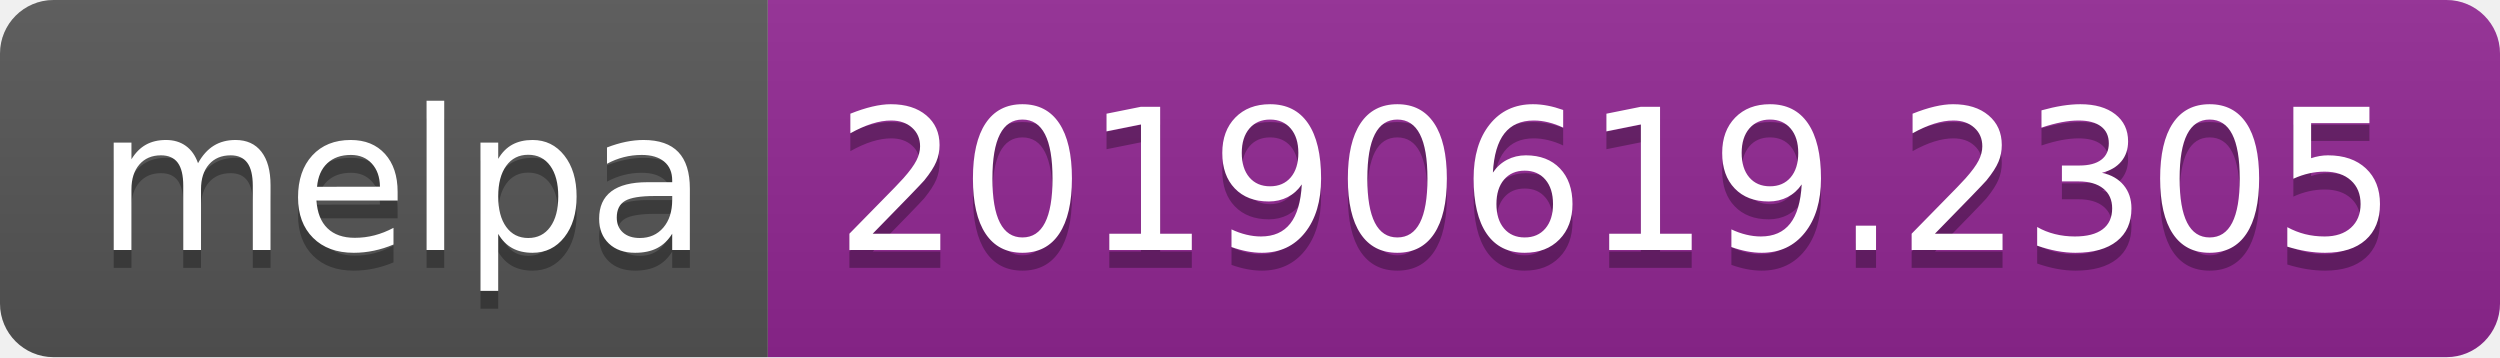
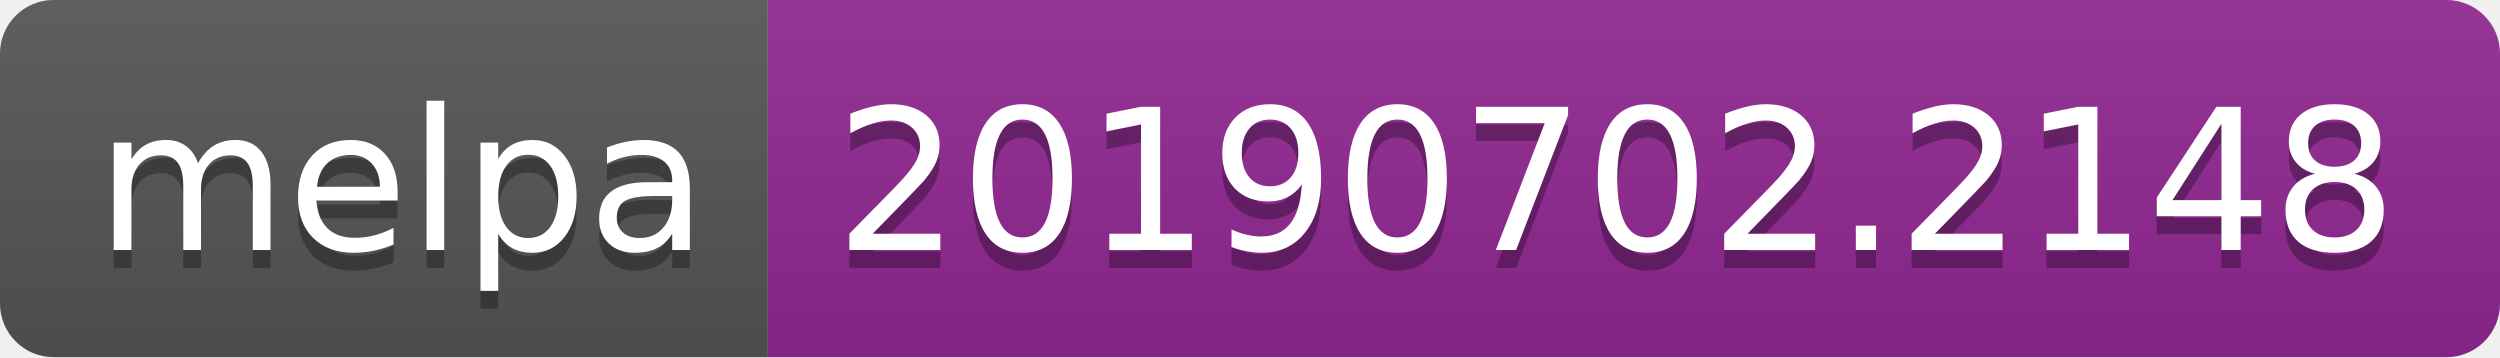
<svg xmlns="http://www.w3.org/2000/svg" width="140" height="20">
  <linearGradient id="b" x2="0" y2="100%">
    <stop offset="0" stop-color="#bbb" stop-opacity=".1" />
    <stop offset="1" stop-opacity=".1" />
  </linearGradient>
  <clipPath id="a">
    <rect width="140" height="20" rx="3" fill="#fff" />
  </clipPath>
  <g clip-path="url(#a)">
    <path fill="#555" d="M0 0h43v20H0z" />
    <path fill="#922793" d="M43 0h97v20H43z" />
    <path fill="url(#b)" d="M0 0h140v20H0z" />
  </g>
  <g fill="#fff" text-anchor="middle" font-family="DejaVu Sans,Verdana,Geneva,sans-serif" font-size="110">
    <text x="225" y="150" fill="#010101" fill-opacity=".3" transform="scale(.1)" textLength="330">melpa</text>
    <text x="225" y="140" transform="scale(.1)" textLength="330">melpa</text>
-     <text x="905" y="150" fill="#010101" fill-opacity=".3" transform="scale(.1)" textLength="870">20190619.2305</text>
-     <text x="905" y="140" transform="scale(.1)" textLength="870">20190619.2305</text>
+     <text x="905" y="150" fill="#010101" fill-opacity=".3" transform="scale(.1)" textLength="870">20190702.2148</text>
+     <text x="905" y="140" transform="scale(.1)" textLength="870">20190702.2148</text>
  </g>
</svg>
